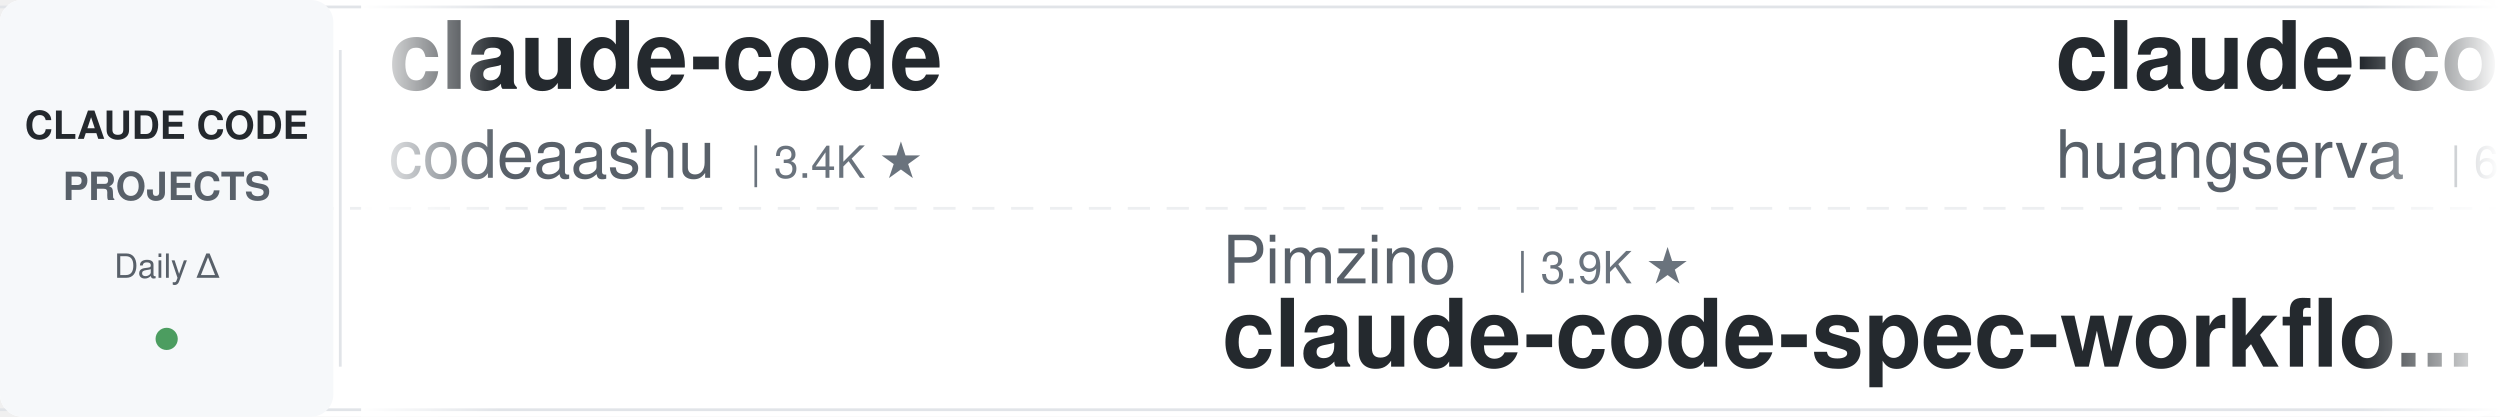
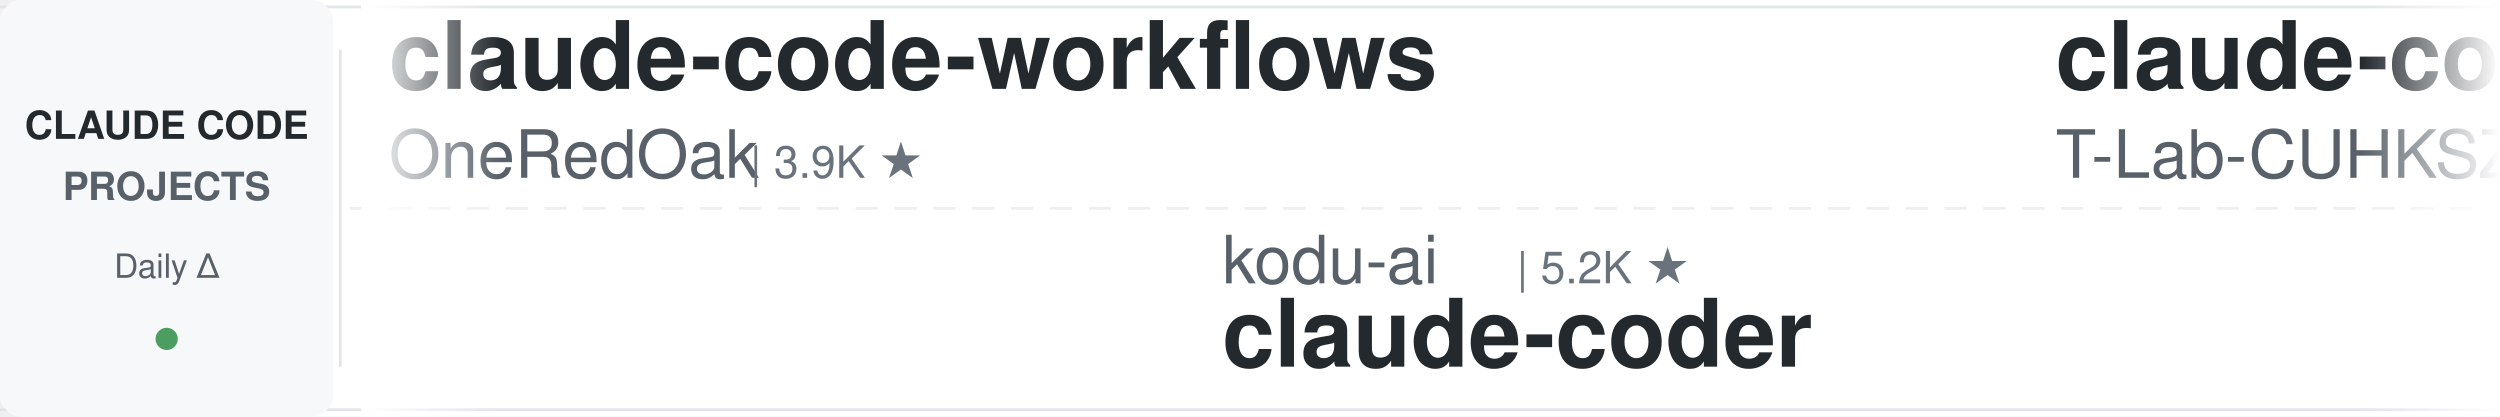
<svg xmlns="http://www.w3.org/2000/svg" width="900" height="150">
  <defs>
    <linearGradient id="awesomeLeftFade" x1="0%" y1="0%" x2="100%" y2="0%">
      <stop offset="0%" style="stop-color:#ffffff;stop-opacity:1" />
      <stop offset="100%" style="stop-color:#ffffff;stop-opacity:0" />
    </linearGradient>
    <linearGradient id="awesomeRightFade" x1="0%" y1="0%" x2="100%" y2="0%">
      <stop offset="0%" style="stop-color:#ffffff;stop-opacity:0" />
      <stop offset="100%" style="stop-color:#ffffff;stop-opacity:1" />
    </linearGradient>
  </defs>
  <rect width="900" height="150" fill="#ffffff" rx="8" />
  <rect x="0" y="2" width="900" height="1" fill="#e1e4e8" />
  <rect x="0" y="147" width="900" height="1" fill="#e1e4e8" />
  <line x1="0" y1="75" x2="900" y2="75" stroke="#e1e4e8" stroke-width="1" stroke-dasharray="8 6" opacity="0.6" />
  <rect x="0" y="0" width="120" height="150" fill="#f6f8fa" rx="8" />
  <text x="60" y="50" font-family="-apple-system, BlinkMacSystemFont, 'Segoe UI', Helvetica, Arial, sans-serif" font-size="14" font-weight="600" fill="#24292e" text-anchor="middle">CLAUDE CODE</text>
  <text x="60" y="72" font-family="-apple-system, BlinkMacSystemFont, 'Segoe UI', Helvetica, Arial, sans-serif" font-size="14" font-weight="600" fill="#586069" text-anchor="middle">PROJECTS</text>
  <text x="60" y="100" font-family="-apple-system, BlinkMacSystemFont, 'Segoe UI', Helvetica, Arial, sans-serif" font-size="12" font-weight="500" fill="#586069" text-anchor="middle">Daily Δ</text>
  <circle cx="60" cy="122" r="4" fill="#22863a" opacity="0.8" />
  <rect x="122" y="18" width="1" height="114" fill="#e1e4e8" />
  <clipPath id="awesomeTickerClip">
    <rect x="130" y="0" width="770" height="150" />
  </clipPath>
  <g clip-path="url(#awesomeTickerClip)">
    <g id="awesomeTickerItems">
      <animateTransform attributeName="transform" attributeType="XML" type="translate" from="0 0" to="-3000 0" dur="54s" repeatCount="indefinite" />
      <g transform="translate(0, 0)">
-         <text x="140" y="32" font-family="-apple-system, BlinkMacSystemFont, 'Segoe UI', Helvetica, Arial, sans-serif" font-size="34" font-weight="600" fill="#24292e">claude-code</text>
-         <text x="140" y="64" font-family="-apple-system, BlinkMacSystemFont, 'Segoe UI', Helvetica, Arial, sans-serif" font-size="24" font-weight="400" fill="#586069">codeaashu</text>
-         <text x="270" y="64" font-family="-apple-system, BlinkMacSystemFont, 'Segoe UI', Helvetica, Arial, sans-serif" font-size="16" font-weight="500" fill="#6a737d">| 3.4K ★</text>
+         <text x="140" y="32" font-family="-apple-system, BlinkMacSystemFont, 'Segoe UI', Helvetica, Arial, sans-serif" font-size="34" font-weight="600" fill="#24292e">claude-code-workflows</text>
+         <text x="140" y="64" font-family="-apple-system, BlinkMacSystemFont, 'Segoe UI', Helvetica, Arial, sans-serif" font-size="24" font-weight="400" fill="#586069">OneRedOak</text>
+         <text x="270" y="64" font-family="-apple-system, BlinkMacSystemFont, 'Segoe UI', Helvetica, Arial, sans-serif" font-size="16" font-weight="500" fill="#6a737d">| 3.9K ★</text>
      </g>
      <g transform="translate(300, 0)">
-         <text x="140" y="102" font-family="-apple-system, BlinkMacSystemFont, 'Segoe UI', Helvetica, Arial, sans-serif" font-size="24" font-weight="400" fill="#586069">Pimzino</text>
-         <text x="246" y="102" font-family="-apple-system, BlinkMacSystemFont, 'Segoe UI', Helvetica, Arial, sans-serif" font-size="16" font-weight="500" fill="#6a737d">| 3.9K ★</text>
-         <text x="140" y="132" font-family="-apple-system, BlinkMacSystemFont, 'Segoe UI', Helvetica, Arial, sans-serif" font-size="34" font-weight="600" fill="#24292e">claude-code-spec-workflo...</text>
+         <text x="140" y="102" font-family="-apple-system, BlinkMacSystemFont, 'Segoe UI', Helvetica, Arial, sans-serif" font-size="24" font-weight="400" fill="#586069">kodu-ai</text>
+         <text x="246" y="102" font-family="-apple-system, BlinkMacSystemFont, 'Segoe UI', Helvetica, Arial, sans-serif" font-size="16" font-weight="500" fill="#6a737d">| 5.2K ★</text>
+         <text x="140" y="132" font-family="-apple-system, BlinkMacSystemFont, 'Segoe UI', Helvetica, Arial, sans-serif" font-size="34" font-weight="600" fill="#24292e">claude-coder</text>
      </g>
      <g transform="translate(600, 0)">
-         <text x="140" y="32" font-family="-apple-system, BlinkMacSystemFont, 'Segoe UI', Helvetica, Arial, sans-serif" font-size="34" font-weight="600" fill="#24292e">claude-code-cli</text>
-         <text x="140" y="64" font-family="-apple-system, BlinkMacSystemFont, 'Segoe UI', Helvetica, Arial, sans-serif" font-size="24" font-weight="400" fill="#586069">huangserva</text>
-         <text x="282" y="64" font-family="-apple-system, BlinkMacSystemFont, 'Segoe UI', Helvetica, Arial, sans-serif" font-size="16" font-weight="500" fill="#6a737d">| 631 ★</text>
+         <text x="140" y="32" font-family="-apple-system, BlinkMacSystemFont, 'Segoe UI', Helvetica, Arial, sans-serif" font-size="34" font-weight="600" fill="#24292e">claude-code</text>
+         <text x="140" y="64" font-family="-apple-system, BlinkMacSystemFont, 'Segoe UI', Helvetica, Arial, sans-serif" font-size="24" font-weight="400" fill="#586069">T-Lab-CUHKSZ</text>
+         <text x="306" y="64" font-family="-apple-system, BlinkMacSystemFont, 'Segoe UI', Helvetica, Arial, sans-serif" font-size="16" font-weight="500" fill="#6a737d">| 329 ★</text>
      </g>
      <g transform="translate(900, 0)">
-         <text x="140" y="102" font-family="-apple-system, BlinkMacSystemFont, 'Segoe UI', Helvetica, Arial, sans-serif" font-size="24" font-weight="400" fill="#586069">repowise-dev</text>
-         <text x="306" y="102" font-family="-apple-system, BlinkMacSystemFont, 'Segoe UI', Helvetica, Arial, sans-serif" font-size="16" font-weight="500" fill="#6a737d">| 1.2K ★</text>
-         <text x="140" y="132" font-family="-apple-system, BlinkMacSystemFont, 'Segoe UI', Helvetica, Arial, sans-serif" font-size="34" font-weight="600" fill="#24292e">claude-code-prompts</text>
+         <text x="140" y="102" font-family="-apple-system, BlinkMacSystemFont, 'Segoe UI', Helvetica, Arial, sans-serif" font-size="24" font-weight="400" fill="#586069">pengchengneo</text>
+         <text x="306" y="102" font-family="-apple-system, BlinkMacSystemFont, 'Segoe UI', Helvetica, Arial, sans-serif" font-size="16" font-weight="500" fill="#6a737d">| 1.8K ★</text>
+         <text x="383" y="102" font-family="-apple-system, BlinkMacSystemFont, 'Segoe UI', Helvetica, Arial, sans-serif" font-size="16" font-weight="500" fill="#22863a"> +1</text>
+         <text x="140" y="132" font-family="-apple-system, BlinkMacSystemFont, 'Segoe UI', Helvetica, Arial, sans-serif" font-size="34" font-weight="600" fill="#24292e">Claude-Code</text>
      </g>
      <g transform="translate(1200, 0)">
-         <text x="140" y="32" font-family="-apple-system, BlinkMacSystemFont, 'Segoe UI', Helvetica, Arial, sans-serif" font-size="34" font-weight="600" fill="#24292e">claude-code-analysis</text>
-         <text x="140" y="64" font-family="-apple-system, BlinkMacSystemFont, 'Segoe UI', Helvetica, Arial, sans-serif" font-size="24" font-weight="400" fill="#586069">liuup</text>
-         <text x="222" y="64" font-family="-apple-system, BlinkMacSystemFont, 'Segoe UI', Helvetica, Arial, sans-serif" font-size="16" font-weight="500" fill="#6a737d">| 4.0K ★</text>
+         <text x="140" y="32" font-family="-apple-system, BlinkMacSystemFont, 'Segoe UI', Helvetica, Arial, sans-serif" font-size="34" font-weight="600" fill="#24292e">claude-code-proxy</text>
+         <text x="140" y="64" font-family="-apple-system, BlinkMacSystemFont, 'Segoe UI', Helvetica, Arial, sans-serif" font-size="24" font-weight="400" fill="#586069">1rgs</text>
+         <text x="210" y="64" font-family="-apple-system, BlinkMacSystemFont, 'Segoe UI', Helvetica, Arial, sans-serif" font-size="16" font-weight="500" fill="#6a737d">| 3.8K ★</text>
+         <text x="287" y="64" font-family="-apple-system, BlinkMacSystemFont, 'Segoe UI', Helvetica, Arial, sans-serif" font-size="16" font-weight="500" fill="#22863a"> +1</text>
      </g>
      <g transform="translate(1500, 0)">
-         <text x="140" y="102" font-family="-apple-system, BlinkMacSystemFont, 'Segoe UI', Helvetica, Arial, sans-serif" font-size="24" font-weight="400" fill="#586069">lintsinghua</text>
-         <text x="294" y="102" font-family="-apple-system, BlinkMacSystemFont, 'Segoe UI', Helvetica, Arial, sans-serif" font-size="16" font-weight="500" fill="#6a737d">| 4.3K ★</text>
-         <text x="140" y="132" font-family="-apple-system, BlinkMacSystemFont, 'Segoe UI', Helvetica, Arial, sans-serif" font-size="34" font-weight="600" fill="#24292e">claude-code-book</text>
+         <text x="140" y="102" font-family="-apple-system, BlinkMacSystemFont, 'Segoe UI', Helvetica, Arial, sans-serif" font-size="24" font-weight="400" fill="#586069">Windy3f3f3f3f</text>
+         <text x="318" y="102" font-family="-apple-system, BlinkMacSystemFont, 'Segoe UI', Helvetica, Arial, sans-serif" font-size="16" font-weight="500" fill="#6a737d">| 3.7K ★</text>
+         <text x="140" y="132" font-family="-apple-system, BlinkMacSystemFont, 'Segoe UI', Helvetica, Arial, sans-serif" font-size="34" font-weight="600" fill="#24292e">how-claude-code-works</text>
      </g>
      <g transform="translate(1800, 0)">
-         <text x="140" y="32" font-family="-apple-system, BlinkMacSystemFont, 'Segoe UI', Helvetica, Arial, sans-serif" font-size="34" font-weight="600" fill="#24292e">ClaudeCode-Portable</text>
-         <text x="140" y="64" font-family="-apple-system, BlinkMacSystemFont, 'Segoe UI', Helvetica, Arial, sans-serif" font-size="24" font-weight="400" fill="#586069">techjarves</text>
-         <text x="282" y="64" font-family="-apple-system, BlinkMacSystemFont, 'Segoe UI', Helvetica, Arial, sans-serif" font-size="16" font-weight="500" fill="#6a737d">| 1.5K ★</text>
-         <text x="359" y="64" font-family="-apple-system, BlinkMacSystemFont, 'Segoe UI', Helvetica, Arial, sans-serif" font-size="16" font-weight="500" fill="#22863a"> +1</text>
+         <text x="140" y="32" font-family="-apple-system, BlinkMacSystemFont, 'Segoe UI', Helvetica, Arial, sans-serif" font-size="34" font-weight="600" fill="#24292e">claude-code-my-workflow</text>
+         <text x="140" y="64" font-family="-apple-system, BlinkMacSystemFont, 'Segoe UI', Helvetica, Arial, sans-serif" font-size="24" font-weight="400" fill="#586069">pedrohcgs</text>
+         <text x="270" y="64" font-family="-apple-system, BlinkMacSystemFont, 'Segoe UI', Helvetica, Arial, sans-serif" font-size="16" font-weight="500" fill="#6a737d">| 1.6K ★</text>
      </g>
      <g transform="translate(2100, 0)">
-         <text x="140" y="102" font-family="-apple-system, BlinkMacSystemFont, 'Segoe UI', Helvetica, Arial, sans-serif" font-size="24" font-weight="400" fill="#586069">Piebald-AI</text>
-         <text x="282" y="102" font-family="-apple-system, BlinkMacSystemFont, 'Segoe UI', Helvetica, Arial, sans-serif" font-size="16" font-weight="500" fill="#6a737d">| 12.8K ★</text>
-         <text x="368" y="102" font-family="-apple-system, BlinkMacSystemFont, 'Segoe UI', Helvetica, Arial, sans-serif" font-size="16" font-weight="500" fill="#22863a"> +2</text>
-         <text x="140" y="132" font-family="-apple-system, BlinkMacSystemFont, 'Segoe UI', Helvetica, Arial, sans-serif" font-size="34" font-weight="600" fill="#24292e">claude-code-system-promp...</text>
+         <text x="140" y="102" font-family="-apple-system, BlinkMacSystemFont, 'Segoe UI', Helvetica, Arial, sans-serif" font-size="24" font-weight="400" fill="#586069">codeaashu</text>
+         <text x="270" y="102" font-family="-apple-system, BlinkMacSystemFont, 'Segoe UI', Helvetica, Arial, sans-serif" font-size="16" font-weight="500" fill="#6a737d">| 3.4K ★</text>
+         <text x="140" y="132" font-family="-apple-system, BlinkMacSystemFont, 'Segoe UI', Helvetica, Arial, sans-serif" font-size="34" font-weight="600" fill="#24292e">claude-code</text>
      </g>
      <g transform="translate(2400, 0)">
-         <text x="140" y="32" font-family="-apple-system, BlinkMacSystemFont, 'Segoe UI', Helvetica, Arial, sans-serif" font-size="34" font-weight="600" fill="#24292e">claude-code</text>
-         <text x="140" y="64" font-family="-apple-system, BlinkMacSystemFont, 'Segoe UI', Helvetica, Arial, sans-serif" font-size="24" font-weight="400" fill="#586069">mehmoodosman</text>
-         <text x="306" y="64" font-family="-apple-system, BlinkMacSystemFont, 'Segoe UI', Helvetica, Arial, sans-serif" font-size="16" font-weight="500" fill="#6a737d">| 173 ★</text>
+         <text x="140" y="32" font-family="-apple-system, BlinkMacSystemFont, 'Segoe UI', Helvetica, Arial, sans-serif" font-size="34" font-weight="600" fill="#24292e">claude-code-best-practic...</text>
+         <text x="140" y="64" font-family="-apple-system, BlinkMacSystemFont, 'Segoe UI', Helvetica, Arial, sans-serif" font-size="24" font-weight="400" fill="#586069">shanraisshan</text>
+         <text x="306" y="64" font-family="-apple-system, BlinkMacSystemFont, 'Segoe UI', Helvetica, Arial, sans-serif" font-size="16" font-weight="500" fill="#6a737d">| 66.3K ★</text>
+         <text x="392" y="64" font-family="-apple-system, BlinkMacSystemFont, 'Segoe UI', Helvetica, Arial, sans-serif" font-size="16" font-weight="500" fill="#22863a"> +30</text>
      </g>
      <g transform="translate(2700, 0)">
-         <text x="140" y="102" font-family="-apple-system, BlinkMacSystemFont, 'Segoe UI', Helvetica, Arial, sans-serif" font-size="24" font-weight="400" fill="#586069">Donchitos</text>
-         <text x="270" y="102" font-family="-apple-system, BlinkMacSystemFont, 'Segoe UI', Helvetica, Arial, sans-serif" font-size="16" font-weight="500" fill="#6a737d">| 25.4K ★</text>
-         <text x="356" y="102" font-family="-apple-system, BlinkMacSystemFont, 'Segoe UI', Helvetica, Arial, sans-serif" font-size="16" font-weight="500" fill="#22863a"> +6</text>
-         <text x="140" y="132" font-family="-apple-system, BlinkMacSystemFont, 'Segoe UI', Helvetica, Arial, sans-serif" font-size="34" font-weight="600" fill="#24292e">Claude-Code-Game-Studios</text>
+         <text x="140" y="102" font-family="-apple-system, BlinkMacSystemFont, 'Segoe UI', Helvetica, Arial, sans-serif" font-size="24" font-weight="400" fill="#586069">alex000kim</text>
+         <text x="282" y="102" font-family="-apple-system, BlinkMacSystemFont, 'Segoe UI', Helvetica, Arial, sans-serif" font-size="16" font-weight="500" fill="#6a737d">| 235 ★</text>
+         <text x="140" y="132" font-family="-apple-system, BlinkMacSystemFont, 'Segoe UI', Helvetica, Arial, sans-serif" font-size="34" font-weight="600" fill="#24292e">claude-code</text>
      </g>
      <g transform="translate(3000, 0)">
-         <text x="140" y="32" font-family="-apple-system, BlinkMacSystemFont, 'Segoe UI', Helvetica, Arial, sans-serif" font-size="34" font-weight="600" fill="#24292e">claude-code</text>
-         <text x="140" y="64" font-family="-apple-system, BlinkMacSystemFont, 'Segoe UI', Helvetica, Arial, sans-serif" font-size="24" font-weight="400" fill="#586069">codeaashu</text>
-         <text x="270" y="64" font-family="-apple-system, BlinkMacSystemFont, 'Segoe UI', Helvetica, Arial, sans-serif" font-size="16" font-weight="500" fill="#6a737d">| 3.4K ★</text>
+         <text x="140" y="32" font-family="-apple-system, BlinkMacSystemFont, 'Segoe UI', Helvetica, Arial, sans-serif" font-size="34" font-weight="600" fill="#24292e">claude-code-workflows</text>
+         <text x="140" y="64" font-family="-apple-system, BlinkMacSystemFont, 'Segoe UI', Helvetica, Arial, sans-serif" font-size="24" font-weight="400" fill="#586069">OneRedOak</text>
+         <text x="270" y="64" font-family="-apple-system, BlinkMacSystemFont, 'Segoe UI', Helvetica, Arial, sans-serif" font-size="16" font-weight="500" fill="#6a737d">| 3.9K ★</text>
      </g>
      <g transform="translate(3300, 0)">
-         <text x="140" y="102" font-family="-apple-system, BlinkMacSystemFont, 'Segoe UI', Helvetica, Arial, sans-serif" font-size="24" font-weight="400" fill="#586069">Pimzino</text>
-         <text x="246" y="102" font-family="-apple-system, BlinkMacSystemFont, 'Segoe UI', Helvetica, Arial, sans-serif" font-size="16" font-weight="500" fill="#6a737d">| 3.9K ★</text>
-         <text x="140" y="132" font-family="-apple-system, BlinkMacSystemFont, 'Segoe UI', Helvetica, Arial, sans-serif" font-size="34" font-weight="600" fill="#24292e">claude-code-spec-workflo...</text>
+         <text x="140" y="102" font-family="-apple-system, BlinkMacSystemFont, 'Segoe UI', Helvetica, Arial, sans-serif" font-size="24" font-weight="400" fill="#586069">kodu-ai</text>
+         <text x="246" y="102" font-family="-apple-system, BlinkMacSystemFont, 'Segoe UI', Helvetica, Arial, sans-serif" font-size="16" font-weight="500" fill="#6a737d">| 5.2K ★</text>
+         <text x="140" y="132" font-family="-apple-system, BlinkMacSystemFont, 'Segoe UI', Helvetica, Arial, sans-serif" font-size="34" font-weight="600" fill="#24292e">claude-coder</text>
      </g>
      <g transform="translate(3600, 0)">
-         <text x="140" y="32" font-family="-apple-system, BlinkMacSystemFont, 'Segoe UI', Helvetica, Arial, sans-serif" font-size="34" font-weight="600" fill="#24292e">claude-code-cli</text>
-         <text x="140" y="64" font-family="-apple-system, BlinkMacSystemFont, 'Segoe UI', Helvetica, Arial, sans-serif" font-size="24" font-weight="400" fill="#586069">huangserva</text>
-         <text x="282" y="64" font-family="-apple-system, BlinkMacSystemFont, 'Segoe UI', Helvetica, Arial, sans-serif" font-size="16" font-weight="500" fill="#6a737d">| 631 ★</text>
+         <text x="140" y="32" font-family="-apple-system, BlinkMacSystemFont, 'Segoe UI', Helvetica, Arial, sans-serif" font-size="34" font-weight="600" fill="#24292e">claude-code</text>
+         <text x="140" y="64" font-family="-apple-system, BlinkMacSystemFont, 'Segoe UI', Helvetica, Arial, sans-serif" font-size="24" font-weight="400" fill="#586069">T-Lab-CUHKSZ</text>
+         <text x="306" y="64" font-family="-apple-system, BlinkMacSystemFont, 'Segoe UI', Helvetica, Arial, sans-serif" font-size="16" font-weight="500" fill="#6a737d">| 329 ★</text>
      </g>
      <g transform="translate(3900, 0)">
-         <text x="140" y="102" font-family="-apple-system, BlinkMacSystemFont, 'Segoe UI', Helvetica, Arial, sans-serif" font-size="24" font-weight="400" fill="#586069">repowise-dev</text>
-         <text x="306" y="102" font-family="-apple-system, BlinkMacSystemFont, 'Segoe UI', Helvetica, Arial, sans-serif" font-size="16" font-weight="500" fill="#6a737d">| 1.2K ★</text>
-         <text x="140" y="132" font-family="-apple-system, BlinkMacSystemFont, 'Segoe UI', Helvetica, Arial, sans-serif" font-size="34" font-weight="600" fill="#24292e">claude-code-prompts</text>
+         <text x="140" y="102" font-family="-apple-system, BlinkMacSystemFont, 'Segoe UI', Helvetica, Arial, sans-serif" font-size="24" font-weight="400" fill="#586069">pengchengneo</text>
+         <text x="306" y="102" font-family="-apple-system, BlinkMacSystemFont, 'Segoe UI', Helvetica, Arial, sans-serif" font-size="16" font-weight="500" fill="#6a737d">| 1.8K ★</text>
+         <text x="383" y="102" font-family="-apple-system, BlinkMacSystemFont, 'Segoe UI', Helvetica, Arial, sans-serif" font-size="16" font-weight="500" fill="#22863a"> +1</text>
+         <text x="140" y="132" font-family="-apple-system, BlinkMacSystemFont, 'Segoe UI', Helvetica, Arial, sans-serif" font-size="34" font-weight="600" fill="#24292e">Claude-Code</text>
      </g>
    </g>
  </g>
  <rect x="130" y="0" width="50" height="150" fill="url(#awesomeLeftFade)" />
  <rect x="850" y="0" width="50" height="150" fill="url(#awesomeRightFade)" />
</svg>
